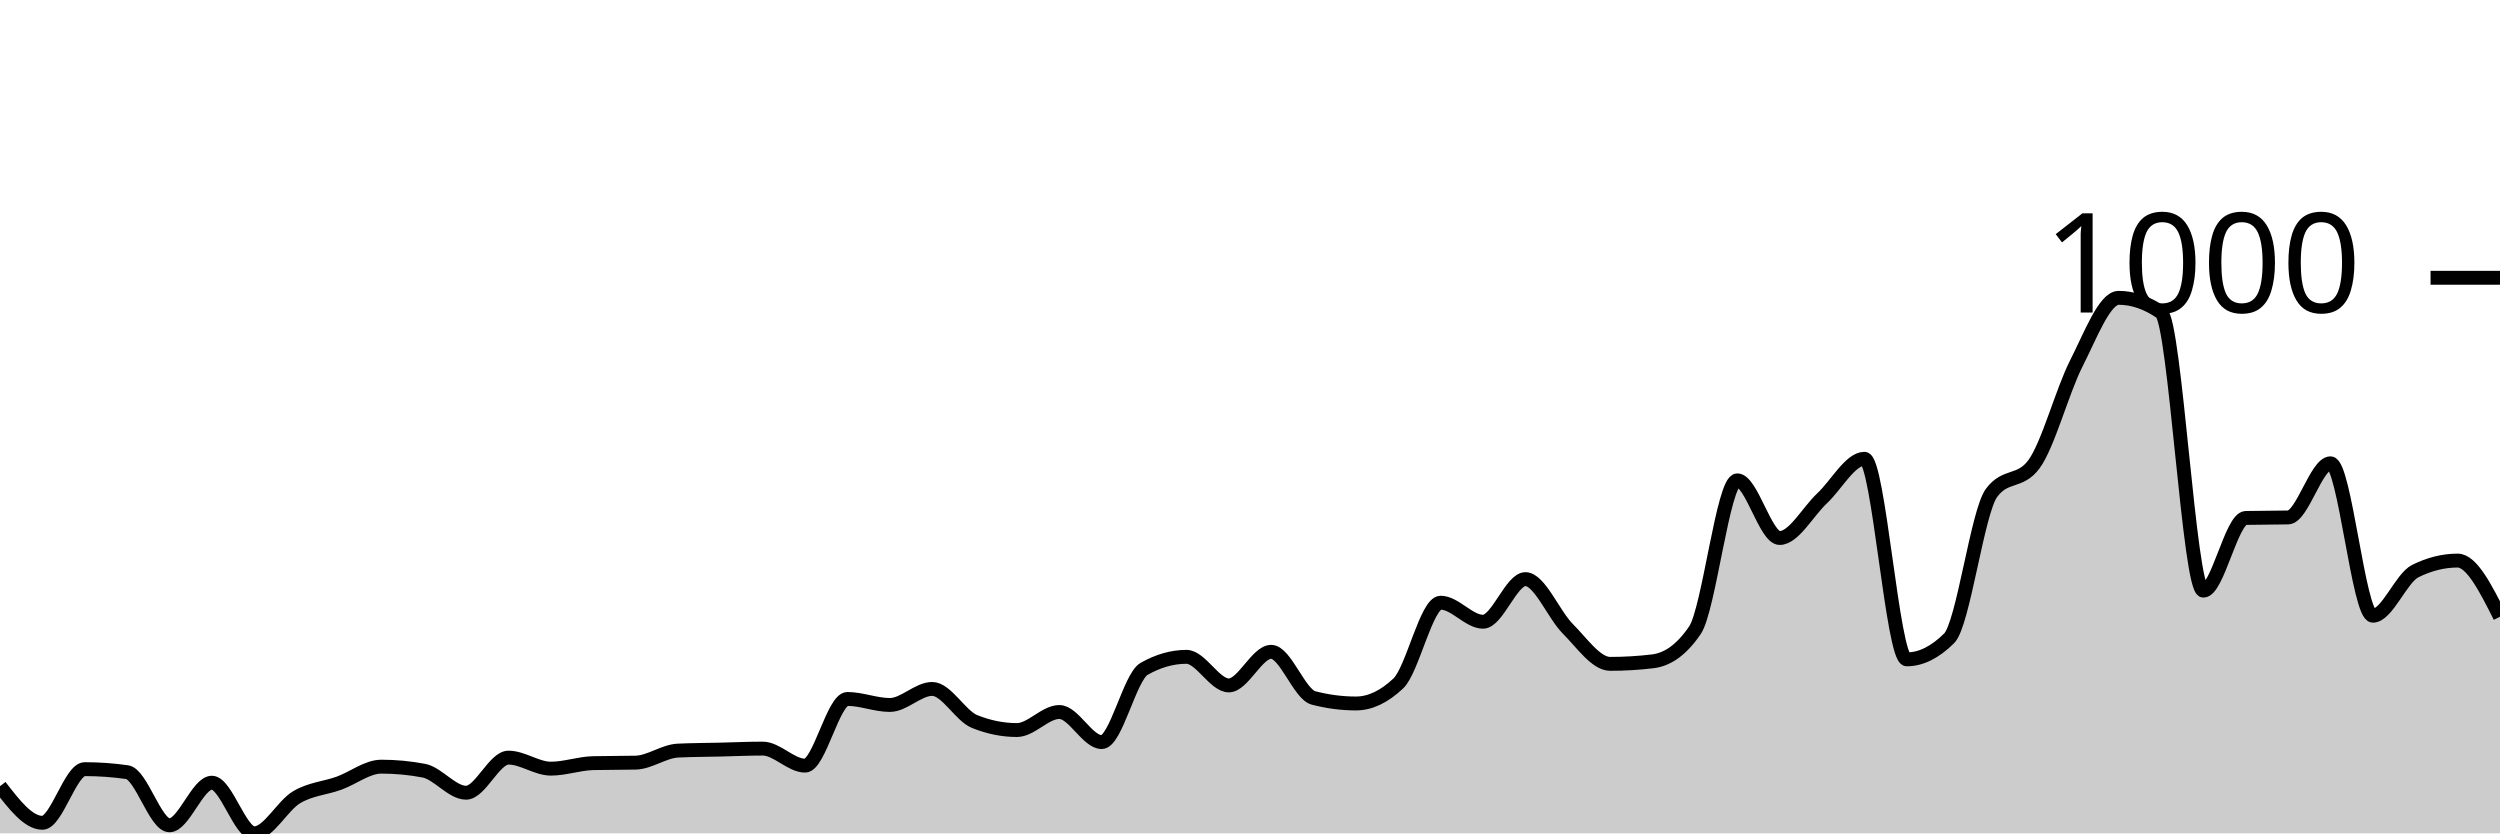
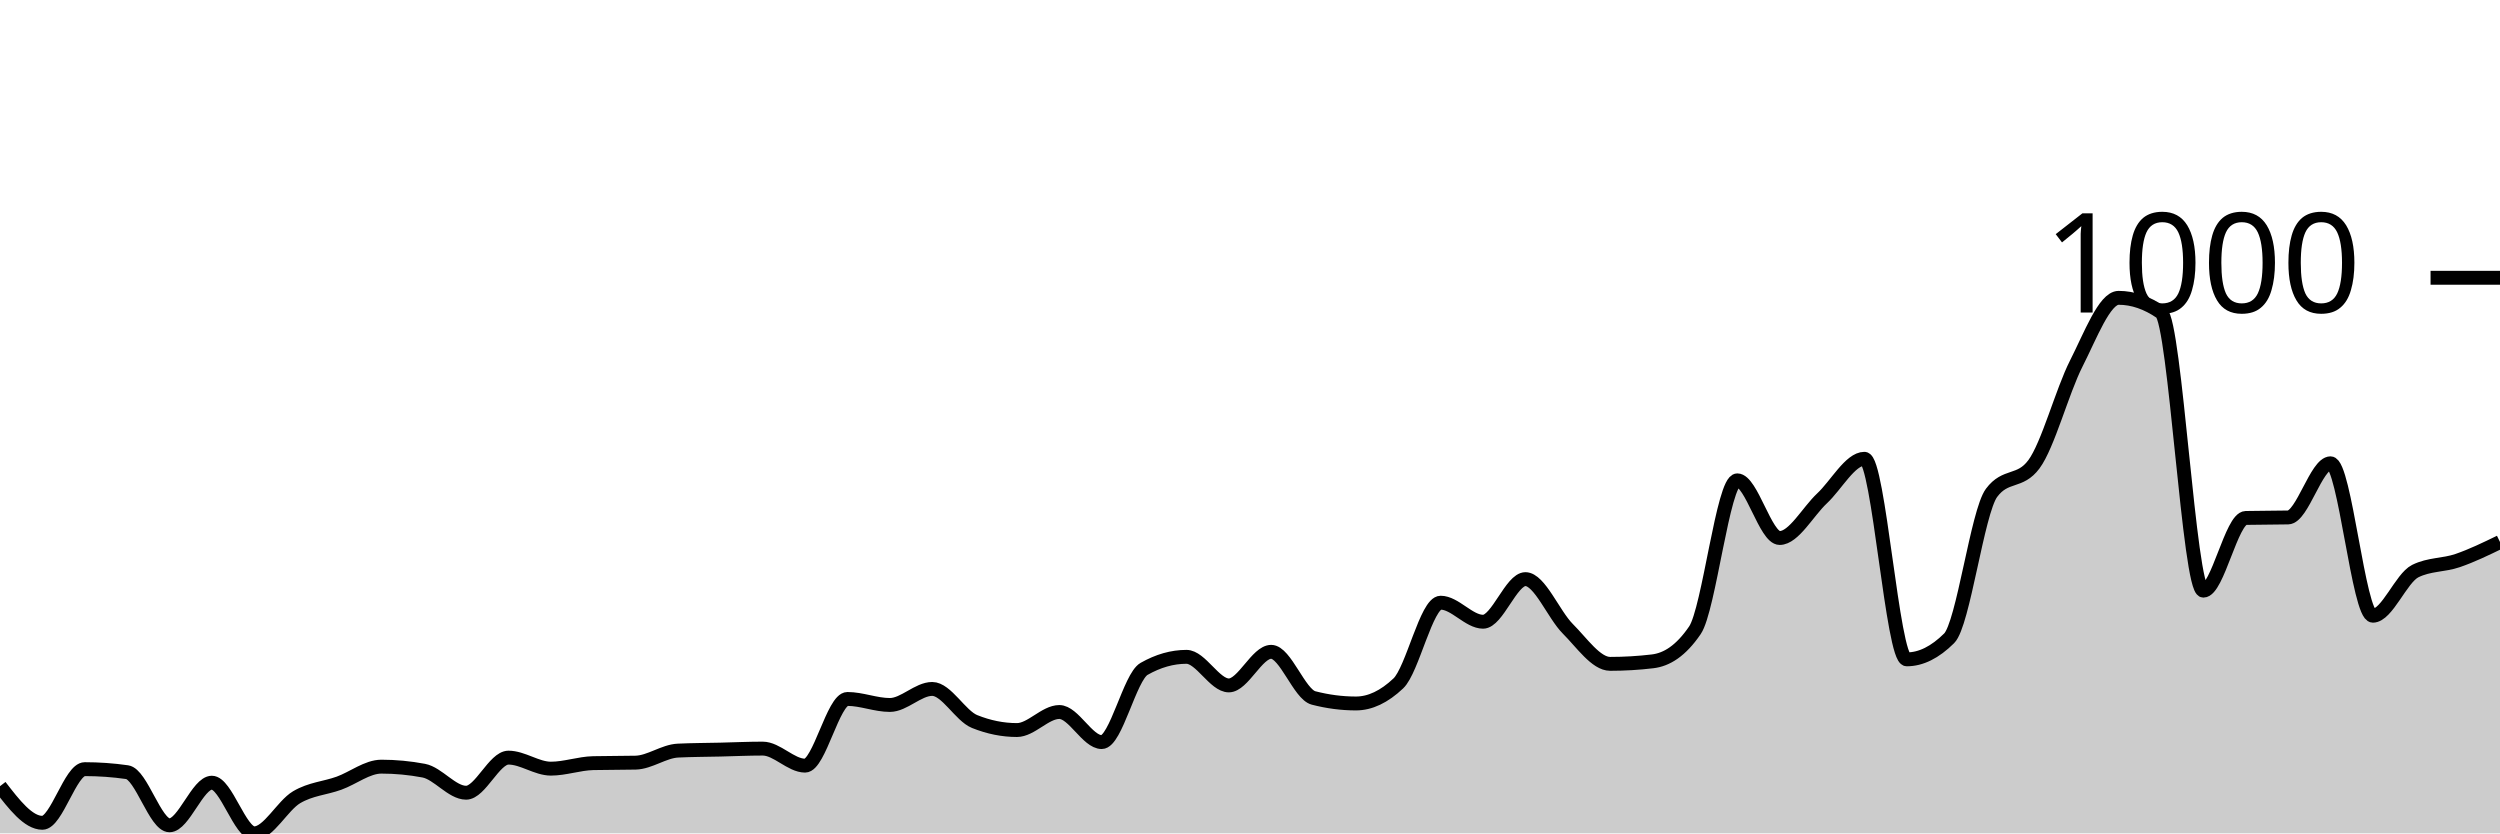
<svg xmlns="http://www.w3.org/2000/svg" viewBox="0 0 180 60">
  <g transform="translate(0,20)">
-     <path class="area" fill="rgba(0, 0, 0, 0.2)" d="M0,36.606C1.017,37.924,2.034,39.242,3.051,39.242C4.068,39.242,5.085,35.379,6.102,35.379C7.119,35.379,8.136,35.451,9.153,35.596C10.169,35.74,11.186,39.422,12.203,39.422C13.22,39.422,14.237,36.354,15.254,36.354C16.271,36.354,17.288,40,18.305,40C19.322,40,20.339,38.002,21.356,37.401C22.373,36.799,23.39,36.757,24.407,36.39C25.424,36.023,26.441,35.199,27.458,35.199C28.475,35.199,29.492,35.295,30.508,35.487C31.525,35.68,32.542,37.076,33.559,37.076C34.576,37.076,35.593,34.549,36.61,34.549C37.627,34.549,38.644,35.343,39.661,35.343C40.678,35.343,41.695,34.97,42.712,34.946C43.729,34.922,44.746,34.934,45.763,34.91C46.78,34.886,47.797,34.091,48.814,34.043C49.831,33.995,50.847,33.995,51.864,33.971C52.881,33.947,53.898,33.899,54.915,33.899C55.932,33.899,56.949,35.126,57.966,35.126C58.983,35.126,60,30.325,61.017,30.325C62.034,30.325,63.051,30.758,64.068,30.758C65.085,30.758,66.102,29.603,67.119,29.603C68.136,29.603,69.153,31.54,70.169,31.949C71.186,32.359,72.203,32.563,73.22,32.563C74.237,32.563,75.254,31.264,76.271,31.264C77.288,31.264,78.305,33.43,79.322,33.43C80.339,33.43,81.356,28.736,82.373,28.159C83.39,27.581,84.407,27.292,85.424,27.292C86.441,27.292,87.458,29.35,88.475,29.35C89.492,29.35,90.508,26.931,91.525,26.931C92.542,26.931,93.559,29.988,94.576,30.253C95.593,30.517,96.61,30.65,97.627,30.65C98.644,30.65,99.661,30.168,100.678,29.206C101.695,28.243,102.712,23.394,103.729,23.394C104.746,23.394,105.763,24.765,106.78,24.765C107.797,24.765,108.814,21.697,109.831,21.697C110.847,21.697,111.864,24.254,112.881,25.271C113.898,26.288,114.915,27.798,115.932,27.798C116.949,27.798,117.966,27.738,118.983,27.617C120,27.497,121.017,26.871,122.034,25.379C123.051,23.887,124.068,14.585,125.085,14.585C126.102,14.585,127.119,18.736,128.136,18.736C129.153,18.736,130.169,16.835,131.186,15.884C132.203,14.934,133.22,13.032,134.237,13.032C135.254,13.032,136.271,27.473,137.288,27.473C138.305,27.473,139.322,26.968,140.339,25.957C141.356,24.946,142.373,16.859,143.39,15.487C144.407,14.116,145.424,14.801,146.441,13.43C147.458,12.058,148.475,8.171,149.492,6.173C150.508,4.176,151.525,1.444,152.542,1.444C153.559,1.444,154.576,1.793,155.593,2.491C156.61,3.189,157.627,22.527,158.644,22.527C159.661,22.527,160.678,17.316,161.695,17.292C162.712,17.268,163.729,17.28,164.746,17.256C165.763,17.232,166.78,13.357,167.797,13.357C168.814,13.357,169.831,24.332,170.847,24.332C171.864,24.332,172.881,21.625,173.898,21.119C174.915,20.614,175.932,20.361,176.949,20.361C177.966,20.361,178.983,22.383,180,24.404L180,40C178.983,40,177.966,40,176.949,40C175.932,40,174.915,40,173.898,40C172.881,40,171.864,40,170.847,40C169.831,40,168.814,40,167.797,40C166.78,40,165.763,40,164.746,40C163.729,40,162.712,40,161.695,40C160.678,40,159.661,40,158.644,40C157.627,40,156.61,40,155.593,40C154.576,40,153.559,40,152.542,40C151.525,40,150.508,40,149.492,40C148.475,40,147.458,40,146.441,40C145.424,40,144.407,40,143.39,40C142.373,40,141.356,40,140.339,40C139.322,40,138.305,40,137.288,40C136.271,40,135.254,40,134.237,40C133.22,40,132.203,40,131.186,40C130.169,40,129.153,40,128.136,40C127.119,40,126.102,40,125.085,40C124.068,40,123.051,40,122.034,40C121.017,40,120,40,118.983,40C117.966,40,116.949,40,115.932,40C114.915,40,113.898,40,112.881,40C111.864,40,110.847,40,109.831,40C108.814,40,107.797,40,106.78,40C105.763,40,104.746,40,103.729,40C102.712,40,101.695,40,100.678,40C99.661,40,98.644,40,97.627,40C96.61,40,95.593,40,94.576,40C93.559,40,92.542,40,91.525,40C90.508,40,89.492,40,88.475,40C87.458,40,86.441,40,85.424,40C84.407,40,83.39,40,82.373,40C81.356,40,80.339,40,79.322,40C78.305,40,77.288,40,76.271,40C75.254,40,74.237,40,73.22,40C72.203,40,71.186,40,70.169,40C69.153,40,68.136,40,67.119,40C66.102,40,65.085,40,64.068,40C63.051,40,62.034,40,61.017,40C60,40,58.983,40,57.966,40C56.949,40,55.932,40,54.915,40C53.898,40,52.881,40,51.864,40C50.847,40,49.831,40,48.814,40C47.797,40,46.78,40,45.763,40C44.746,40,43.729,40,42.712,40C41.695,40,40.678,40,39.661,40C38.644,40,37.627,40,36.61,40C35.593,40,34.576,40,33.559,40C32.542,40,31.525,40,30.508,40C29.492,40,28.475,40,27.458,40C26.441,40,25.424,40,24.407,40C23.39,40,22.373,40,21.356,40C20.339,40,19.322,40,18.305,40C17.288,40,16.271,40,15.254,40C14.237,40,13.22,40,12.203,40C11.186,40,10.169,40,9.153,40C8.136,40,7.119,40,6.102,40C5.085,40,4.068,40,3.051,40C2.034,40,1.017,40,0,40Z" />
-     <path class="line" stroke="black" fill="none" d="M0,36.606C1.017,37.924,2.034,39.242,3.051,39.242C4.068,39.242,5.085,35.379,6.102,35.379C7.119,35.379,8.136,35.451,9.153,35.596C10.169,35.74,11.186,39.422,12.203,39.422C13.22,39.422,14.237,36.354,15.254,36.354C16.271,36.354,17.288,40,18.305,40C19.322,40,20.339,38.002,21.356,37.401C22.373,36.799,23.39,36.757,24.407,36.39C25.424,36.023,26.441,35.199,27.458,35.199C28.475,35.199,29.492,35.295,30.508,35.487C31.525,35.68,32.542,37.076,33.559,37.076C34.576,37.076,35.593,34.549,36.61,34.549C37.627,34.549,38.644,35.343,39.661,35.343C40.678,35.343,41.695,34.97,42.712,34.946C43.729,34.922,44.746,34.934,45.763,34.91C46.78,34.886,47.797,34.091,48.814,34.043C49.831,33.995,50.847,33.995,51.864,33.971C52.881,33.947,53.898,33.899,54.915,33.899C55.932,33.899,56.949,35.126,57.966,35.126C58.983,35.126,60,30.325,61.017,30.325C62.034,30.325,63.051,30.758,64.068,30.758C65.085,30.758,66.102,29.603,67.119,29.603C68.136,29.603,69.153,31.54,70.169,31.949C71.186,32.359,72.203,32.563,73.22,32.563C74.237,32.563,75.254,31.264,76.271,31.264C77.288,31.264,78.305,33.43,79.322,33.43C80.339,33.43,81.356,28.736,82.373,28.159C83.39,27.581,84.407,27.292,85.424,27.292C86.441,27.292,87.458,29.35,88.475,29.35C89.492,29.35,90.508,26.931,91.525,26.931C92.542,26.931,93.559,29.988,94.576,30.253C95.593,30.517,96.61,30.65,97.627,30.65C98.644,30.65,99.661,30.168,100.678,29.206C101.695,28.243,102.712,23.394,103.729,23.394C104.746,23.394,105.763,24.765,106.78,24.765C107.797,24.765,108.814,21.697,109.831,21.697C110.847,21.697,111.864,24.254,112.881,25.271C113.898,26.288,114.915,27.798,115.932,27.798C116.949,27.798,117.966,27.738,118.983,27.617C120,27.497,121.017,26.871,122.034,25.379C123.051,23.887,124.068,14.585,125.085,14.585C126.102,14.585,127.119,18.736,128.136,18.736C129.153,18.736,130.169,16.835,131.186,15.884C132.203,14.934,133.22,13.032,134.237,13.032C135.254,13.032,136.271,27.473,137.288,27.473C138.305,27.473,139.322,26.968,140.339,25.957C141.356,24.946,142.373,16.859,143.39,15.487C144.407,14.116,145.424,14.801,146.441,13.43C147.458,12.058,148.475,8.171,149.492,6.173C150.508,4.176,151.525,1.444,152.542,1.444C153.559,1.444,154.576,1.793,155.593,2.491C156.61,3.189,157.627,22.527,158.644,22.527C159.661,22.527,160.678,17.316,161.695,17.292C162.712,17.268,163.729,17.28,164.746,17.256C165.763,17.232,166.78,13.357,167.797,13.357C168.814,13.357,169.831,24.332,170.847,24.332C171.864,24.332,172.881,21.625,173.898,21.119C174.915,20.614,175.932,20.361,176.949,20.361C177.966,20.361,178.983,22.383,180,24.404" />
+     <path class="area" fill="rgba(0, 0, 0, 0.2)" d="M0,36.606C1.017,37.924,2.034,39.242,3.051,39.242C4.068,39.242,5.085,35.379,6.102,35.379C7.119,35.379,8.136,35.451,9.153,35.596C10.169,35.74,11.186,39.422,12.203,39.422C13.22,39.422,14.237,36.354,15.254,36.354C16.271,36.354,17.288,40,18.305,40C19.322,40,20.339,38.002,21.356,37.401C22.373,36.799,23.39,36.757,24.407,36.39C25.424,36.023,26.441,35.199,27.458,35.199C28.475,35.199,29.492,35.295,30.508,35.487C31.525,35.68,32.542,37.076,33.559,37.076C34.576,37.076,35.593,34.549,36.61,34.549C37.627,34.549,38.644,35.343,39.661,35.343C40.678,35.343,41.695,34.97,42.712,34.946C43.729,34.922,44.746,34.934,45.763,34.91C46.78,34.886,47.797,34.091,48.814,34.043C49.831,33.995,50.847,33.995,51.864,33.971C52.881,33.947,53.898,33.899,54.915,33.899C55.932,33.899,56.949,35.126,57.966,35.126C58.983,35.126,60,30.325,61.017,30.325C62.034,30.325,63.051,30.758,64.068,30.758C65.085,30.758,66.102,29.603,67.119,29.603C68.136,29.603,69.153,31.54,70.169,31.949C71.186,32.359,72.203,32.563,73.22,32.563C74.237,32.563,75.254,31.264,76.271,31.264C77.288,31.264,78.305,33.43,79.322,33.43C80.339,33.43,81.356,28.736,82.373,28.159C83.39,27.581,84.407,27.292,85.424,27.292C86.441,27.292,87.458,29.35,88.475,29.35C89.492,29.35,90.508,26.931,91.525,26.931C92.542,26.931,93.559,29.988,94.576,30.253C95.593,30.517,96.61,30.65,97.627,30.65C98.644,30.65,99.661,30.168,100.678,29.206C101.695,28.243,102.712,23.394,103.729,23.394C104.746,23.394,105.763,24.765,106.78,24.765C107.797,24.765,108.814,21.697,109.831,21.697C110.847,21.697,111.864,24.254,112.881,25.271C113.898,26.288,114.915,27.798,115.932,27.798C116.949,27.798,117.966,27.738,118.983,27.617C120,27.497,121.017,26.871,122.034,25.379C123.051,23.887,124.068,14.585,125.085,14.585C126.102,14.585,127.119,18.736,128.136,18.736C129.153,18.736,130.169,16.835,131.186,15.884C132.203,14.934,133.22,13.032,134.237,13.032C135.254,13.032,136.271,27.473,137.288,27.473C138.305,27.473,139.322,26.968,140.339,25.957C141.356,24.946,142.373,16.859,143.39,15.487C144.407,14.116,145.424,14.801,146.441,13.43C147.458,12.058,148.475,8.171,149.492,6.173C150.508,4.176,151.525,1.444,152.542,1.444C153.559,1.444,154.576,1.793,155.593,2.491C156.61,3.189,157.627,22.527,158.644,22.527C159.661,22.527,160.678,17.316,161.695,17.292C162.712,17.268,163.729,17.28,164.746,17.256C165.763,17.232,166.78,13.357,167.797,13.357C168.814,13.357,169.831,24.332,170.847,24.332C171.864,24.332,172.881,21.625,173.898,21.119C174.915,20.614,175.932,20.71,176.949,20.361C177.966,20.012,178.983,19.519,180,19.025L180,40C178.983,40,177.966,40,176.949,40C175.932,40,174.915,40,173.898,40C172.881,40,171.864,40,170.847,40C169.831,40,168.814,40,167.797,40C166.78,40,165.763,40,164.746,40C163.729,40,162.712,40,161.695,40C160.678,40,159.661,40,158.644,40C157.627,40,156.61,40,155.593,40C154.576,40,153.559,40,152.542,40C151.525,40,150.508,40,149.492,40C148.475,40,147.458,40,146.441,40C145.424,40,144.407,40,143.39,40C142.373,40,141.356,40,140.339,40C139.322,40,138.305,40,137.288,40C136.271,40,135.254,40,134.237,40C133.22,40,132.203,40,131.186,40C130.169,40,129.153,40,128.136,40C127.119,40,126.102,40,125.085,40C124.068,40,123.051,40,122.034,40C121.017,40,120,40,118.983,40C117.966,40,116.949,40,115.932,40C114.915,40,113.898,40,112.881,40C111.864,40,110.847,40,109.831,40C108.814,40,107.797,40,106.78,40C105.763,40,104.746,40,103.729,40C102.712,40,101.695,40,100.678,40C99.661,40,98.644,40,97.627,40C96.61,40,95.593,40,94.576,40C93.559,40,92.542,40,91.525,40C90.508,40,89.492,40,88.475,40C87.458,40,86.441,40,85.424,40C84.407,40,83.39,40,82.373,40C81.356,40,80.339,40,79.322,40C78.305,40,77.288,40,76.271,40C75.254,40,74.237,40,73.22,40C72.203,40,71.186,40,70.169,40C69.153,40,68.136,40,67.119,40C66.102,40,65.085,40,64.068,40C63.051,40,62.034,40,61.017,40C60,40,58.983,40,57.966,40C56.949,40,55.932,40,54.915,40C53.898,40,52.881,40,51.864,40C50.847,40,49.831,40,48.814,40C47.797,40,46.78,40,45.763,40C44.746,40,43.729,40,42.712,40C41.695,40,40.678,40,39.661,40C38.644,40,37.627,40,36.61,40C35.593,40,34.576,40,33.559,40C32.542,40,31.525,40,30.508,40C29.492,40,28.475,40,27.458,40C26.441,40,25.424,40,24.407,40C23.39,40,22.373,40,21.356,40C20.339,40,19.322,40,18.305,40C17.288,40,16.271,40,15.254,40C14.237,40,13.22,40,12.203,40C11.186,40,10.169,40,9.153,40C8.136,40,7.119,40,6.102,40C5.085,40,4.068,40,3.051,40C2.034,40,1.017,40,0,40Z" />
+     <path class="line" stroke="black" fill="none" d="M0,36.606C1.017,37.924,2.034,39.242,3.051,39.242C4.068,39.242,5.085,35.379,6.102,35.379C7.119,35.379,8.136,35.451,9.153,35.596C10.169,35.74,11.186,39.422,12.203,39.422C13.22,39.422,14.237,36.354,15.254,36.354C16.271,36.354,17.288,40,18.305,40C19.322,40,20.339,38.002,21.356,37.401C22.373,36.799,23.39,36.757,24.407,36.39C25.424,36.023,26.441,35.199,27.458,35.199C28.475,35.199,29.492,35.295,30.508,35.487C31.525,35.68,32.542,37.076,33.559,37.076C34.576,37.076,35.593,34.549,36.61,34.549C37.627,34.549,38.644,35.343,39.661,35.343C40.678,35.343,41.695,34.97,42.712,34.946C43.729,34.922,44.746,34.934,45.763,34.91C46.78,34.886,47.797,34.091,48.814,34.043C49.831,33.995,50.847,33.995,51.864,33.971C52.881,33.947,53.898,33.899,54.915,33.899C55.932,33.899,56.949,35.126,57.966,35.126C58.983,35.126,60,30.325,61.017,30.325C62.034,30.325,63.051,30.758,64.068,30.758C65.085,30.758,66.102,29.603,67.119,29.603C68.136,29.603,69.153,31.54,70.169,31.949C71.186,32.359,72.203,32.563,73.22,32.563C74.237,32.563,75.254,31.264,76.271,31.264C77.288,31.264,78.305,33.43,79.322,33.43C80.339,33.43,81.356,28.736,82.373,28.159C83.39,27.581,84.407,27.292,85.424,27.292C86.441,27.292,87.458,29.35,88.475,29.35C89.492,29.35,90.508,26.931,91.525,26.931C92.542,26.931,93.559,29.988,94.576,30.253C95.593,30.517,96.61,30.65,97.627,30.65C98.644,30.65,99.661,30.168,100.678,29.206C101.695,28.243,102.712,23.394,103.729,23.394C104.746,23.394,105.763,24.765,106.78,24.765C107.797,24.765,108.814,21.697,109.831,21.697C110.847,21.697,111.864,24.254,112.881,25.271C113.898,26.288,114.915,27.798,115.932,27.798C116.949,27.798,117.966,27.738,118.983,27.617C120,27.497,121.017,26.871,122.034,25.379C123.051,23.887,124.068,14.585,125.085,14.585C126.102,14.585,127.119,18.736,128.136,18.736C129.153,18.736,130.169,16.835,131.186,15.884C132.203,14.934,133.22,13.032,134.237,13.032C135.254,13.032,136.271,27.473,137.288,27.473C138.305,27.473,139.322,26.968,140.339,25.957C141.356,24.946,142.373,16.859,143.39,15.487C144.407,14.116,145.424,14.801,146.441,13.43C147.458,12.058,148.475,8.171,149.492,6.173C150.508,4.176,151.525,1.444,152.542,1.444C153.559,1.444,154.576,1.793,155.593,2.491C156.61,3.189,157.627,22.527,158.644,22.527C159.661,22.527,160.678,17.316,161.695,17.292C162.712,17.268,163.729,17.28,164.746,17.256C165.763,17.232,166.78,13.357,167.797,13.357C168.814,13.357,169.831,24.332,170.847,24.332C171.864,24.332,172.881,21.625,173.898,21.119C174.915,20.614,175.932,20.71,176.949,20.361C177.966,20.012,178.983,19.519,180,19.025" />
    <path class="axis-ceiling" stroke-width="1" stroke="black" fill="none" d="M175,0L180,0" />
    <text class="axis-ceiling-label" font-family="sans-serif" text-anchor="end" font-size="10px" x="170" y="2.5">1000</text>
  </g>
</svg>
